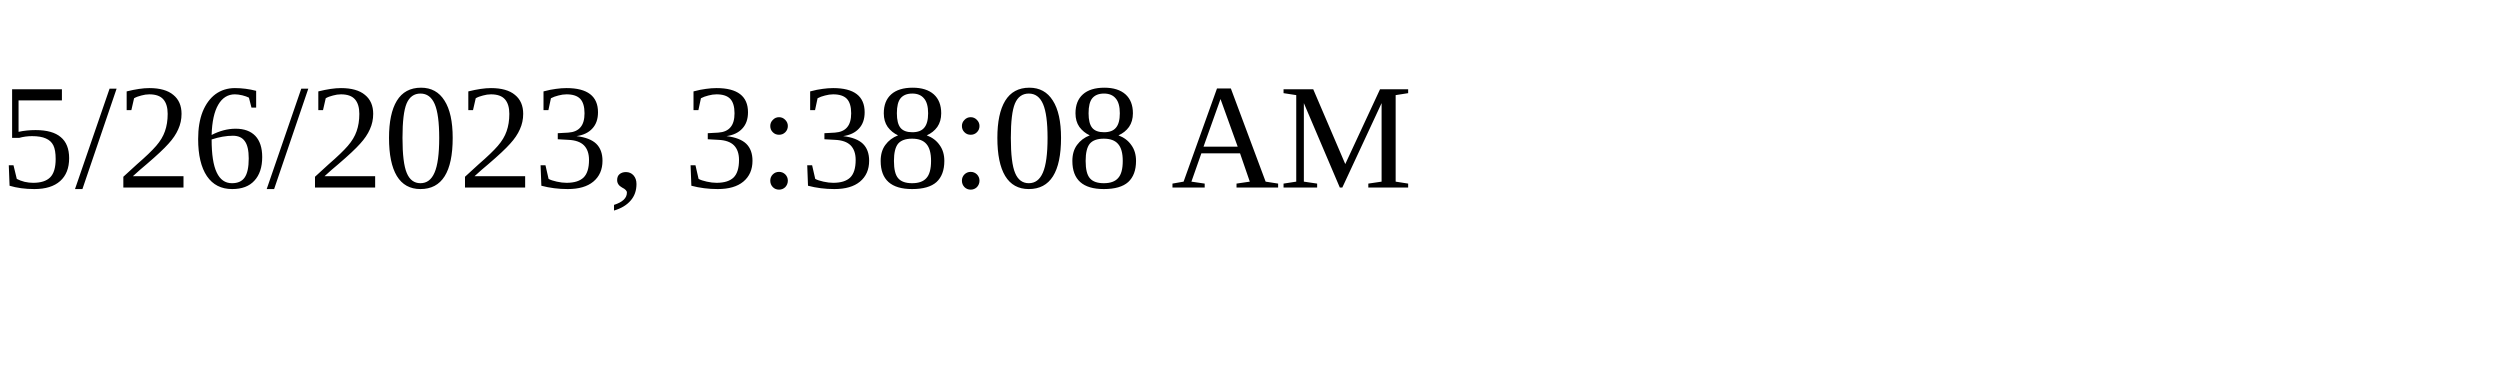
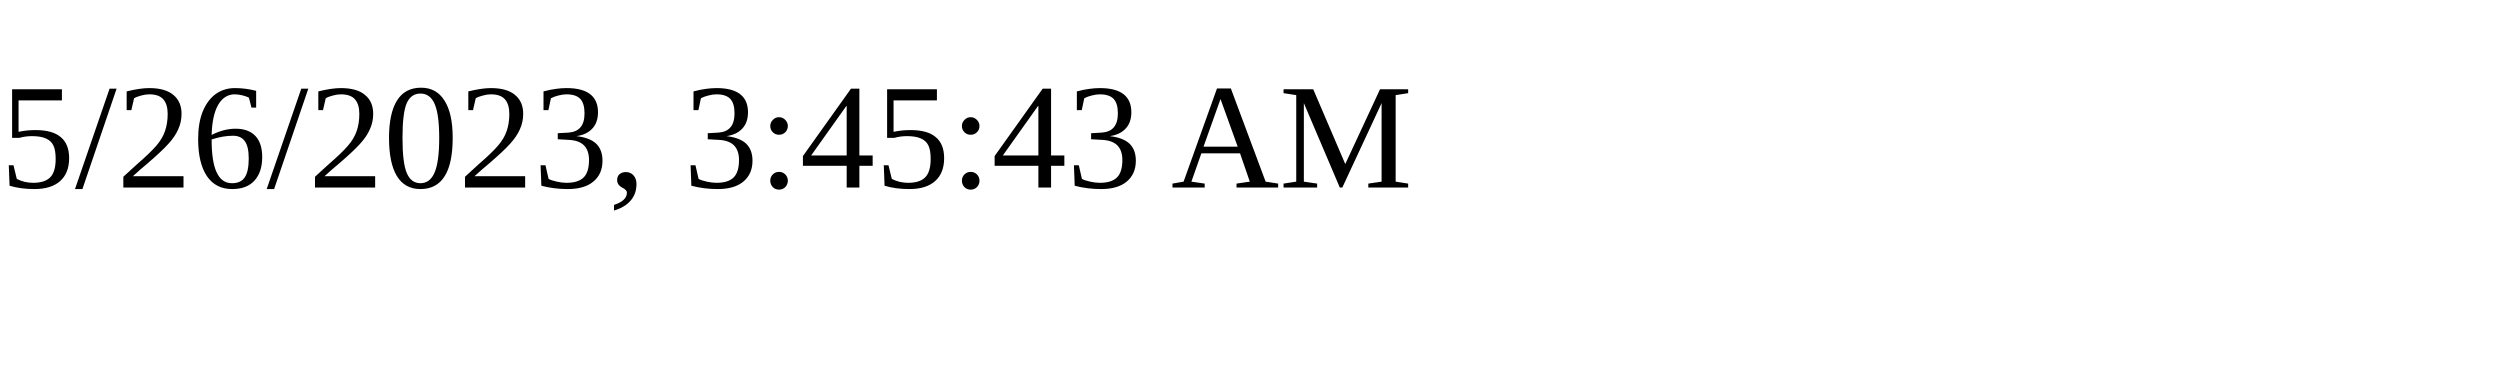
<svg xmlns="http://www.w3.org/2000/svg" height="30" width="200">
-   <text x="0" y="15">5/26/2023, 3:38:08 AM</text>
+   <text x="0" y="15">5/26/2023, 3:45:43 AM</text>
</svg>
